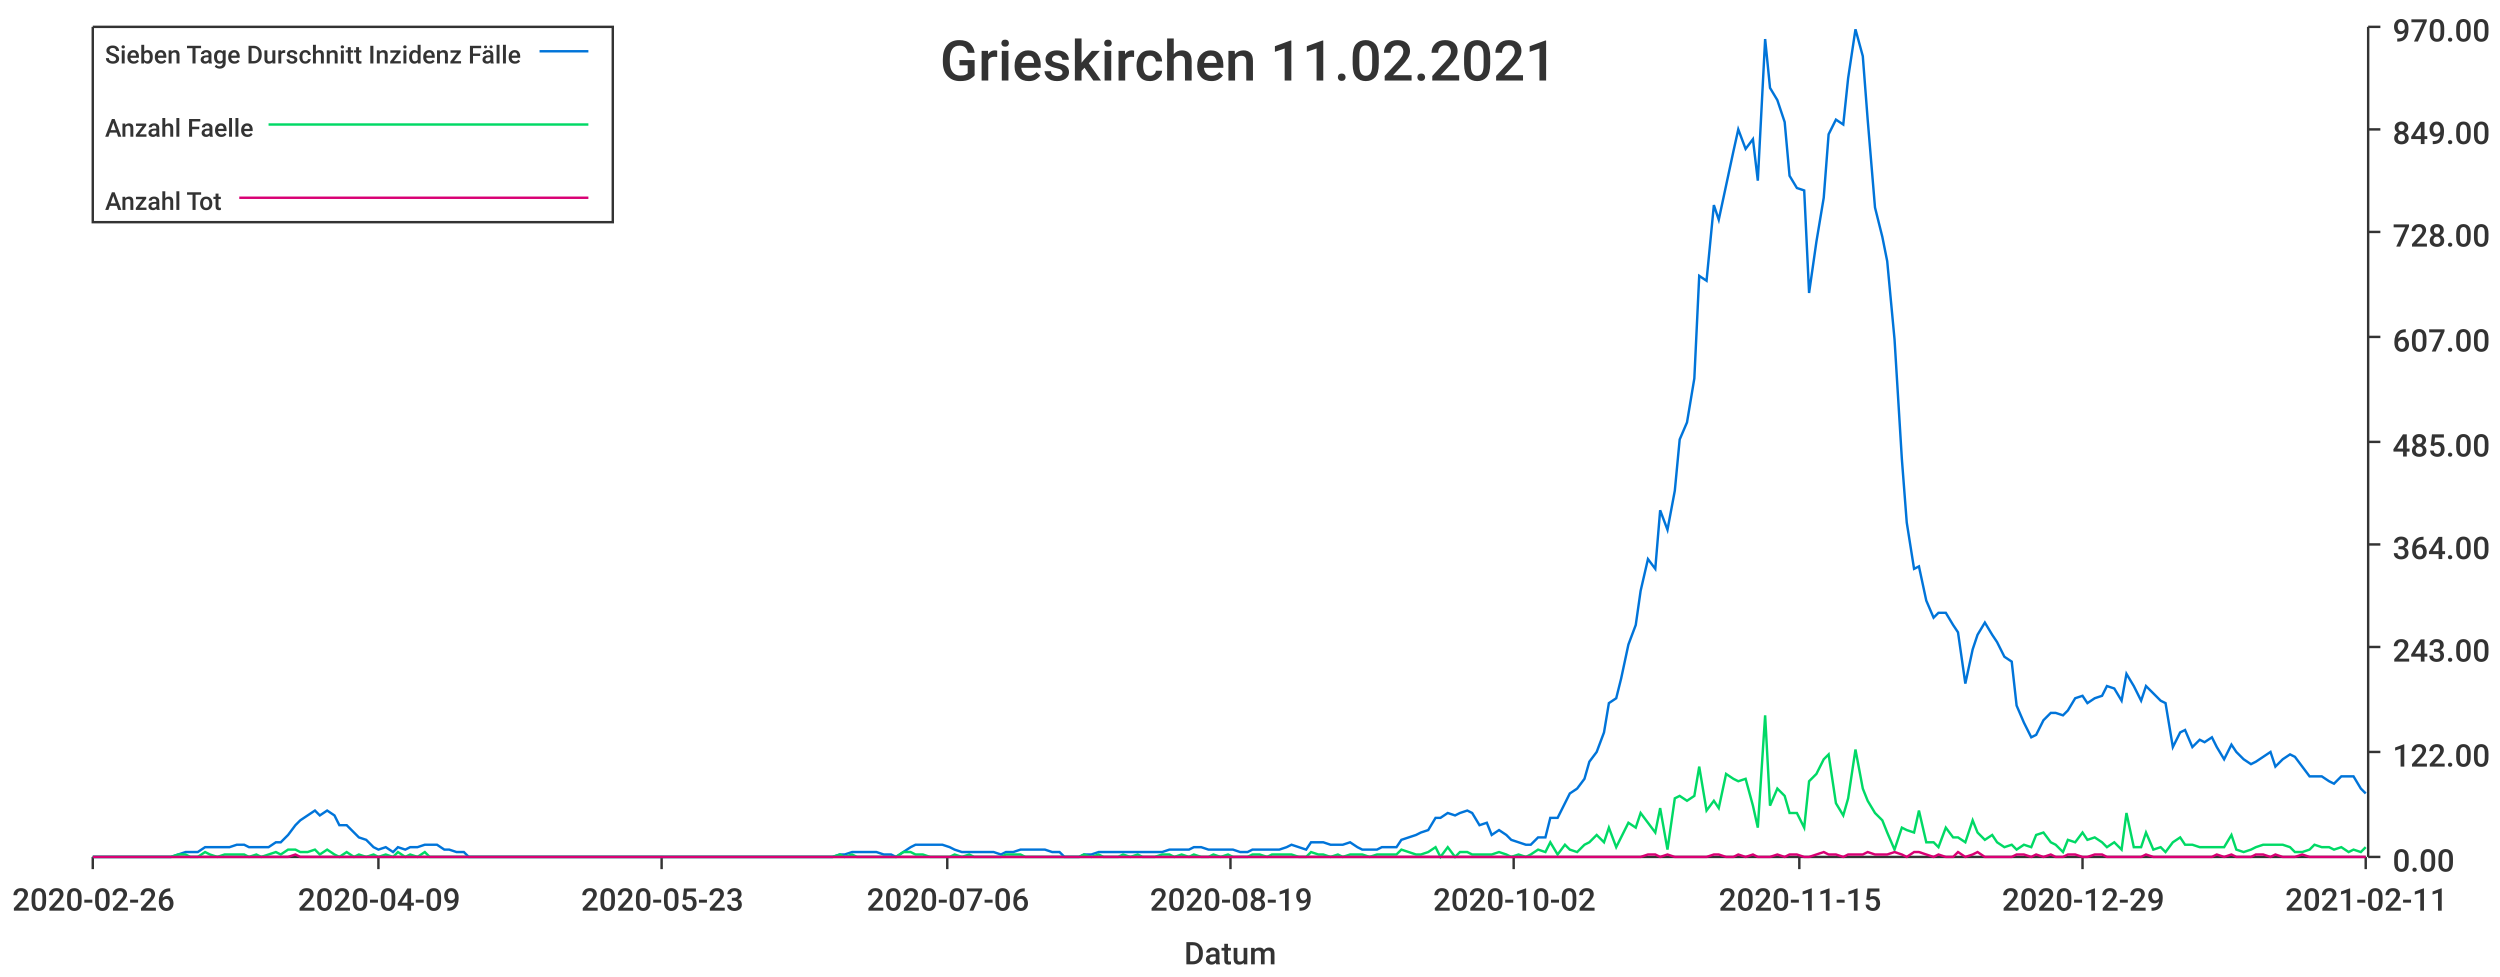
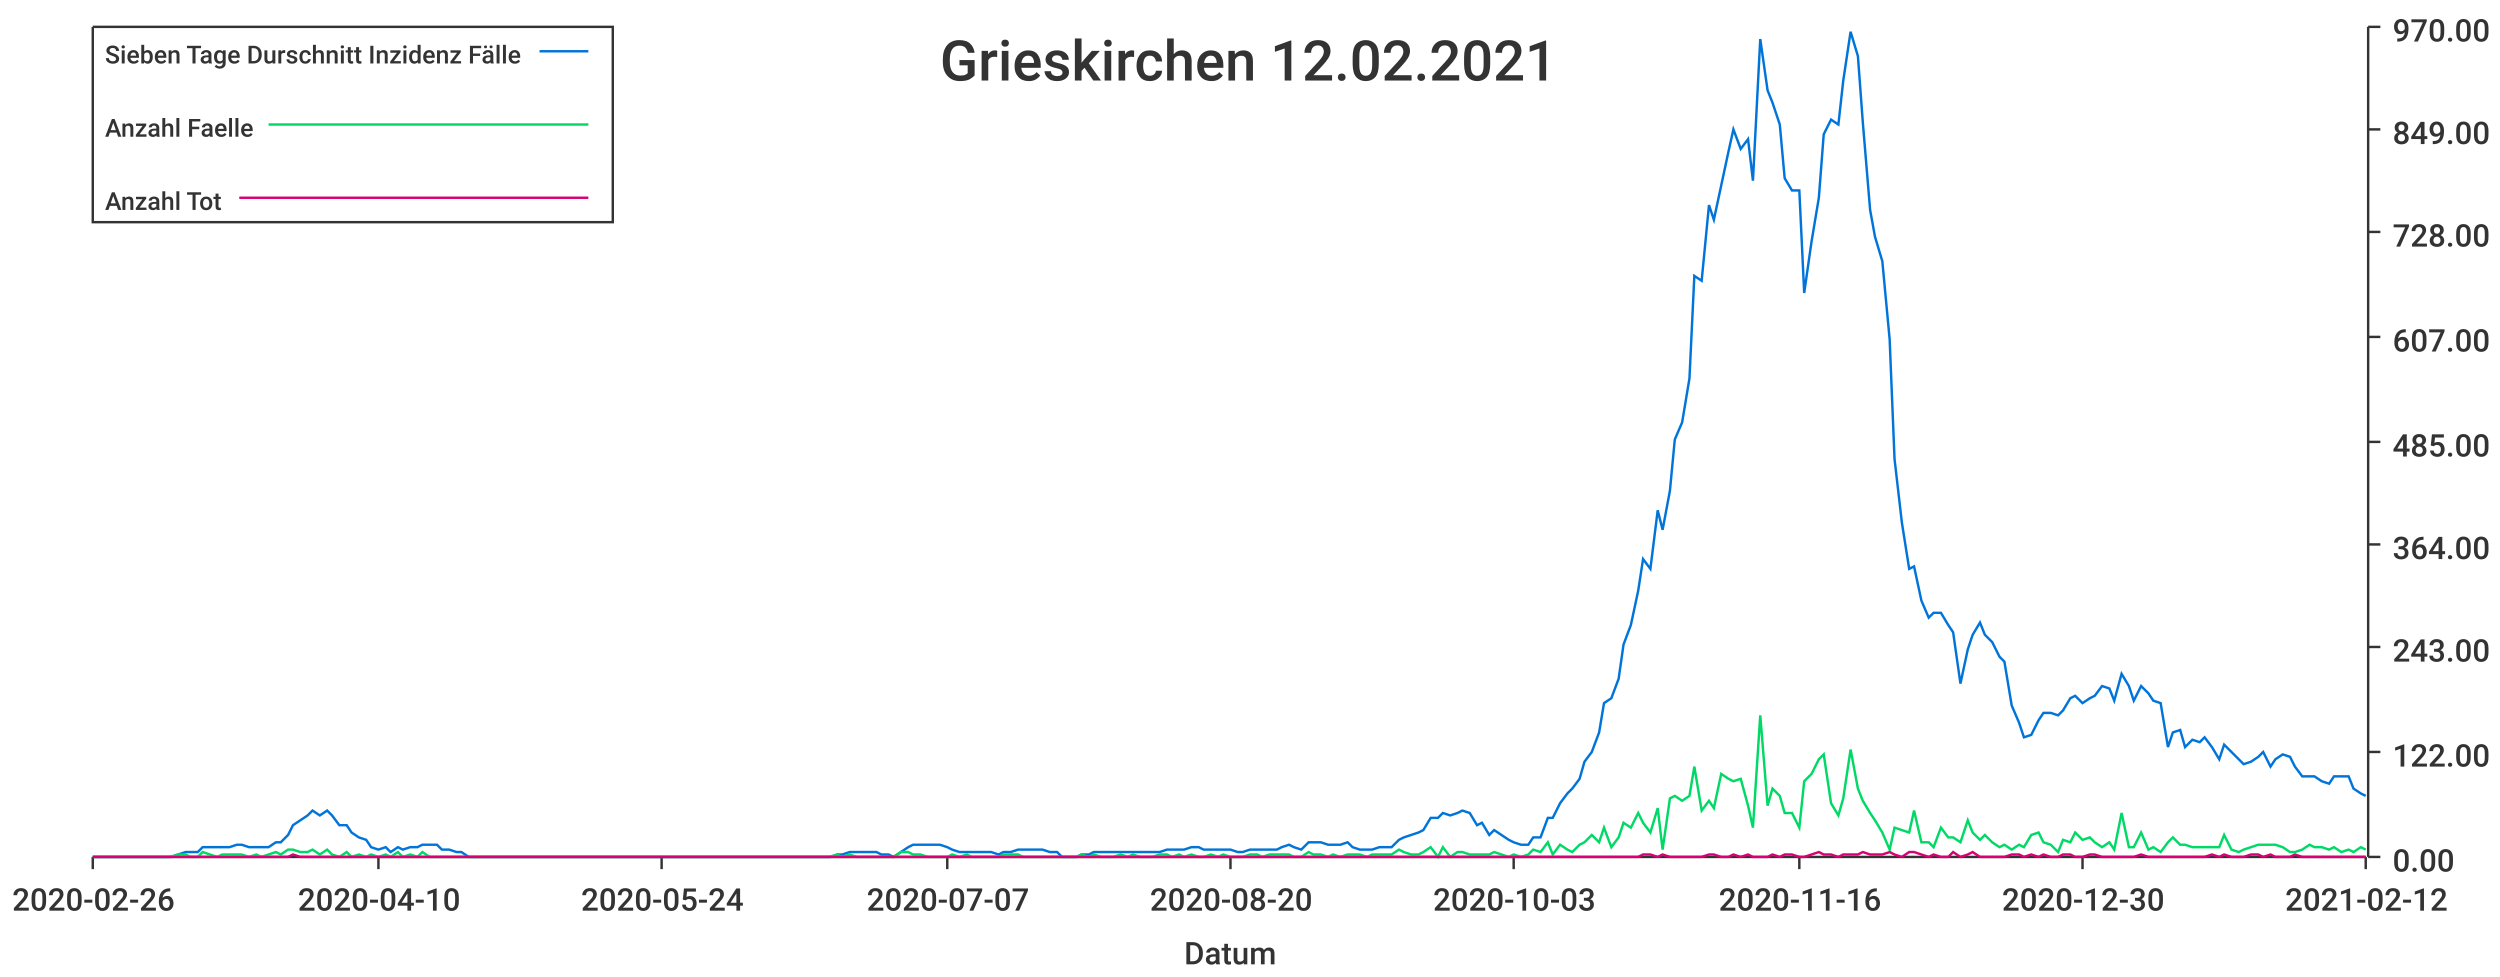
<svg xmlns="http://www.w3.org/2000/svg" width="1024" height="400">\n<path d="M 0 0 L 1024 0 L 1024 400 L 0 400 L 0 0" style="stroke-width:0;stroke:rgba(255,255,255,1.0);fill:rgba(255,255,255,1.0)" />
  <path d="M 38 11 L 969 11 L 969 351 L 38 351 L 38 11" style="stroke-width:0;stroke:rgba(255,255,255,1.0);fill:rgba(255,255,255,1.0)" />
  <path d="M 38 351 L 969 351" style="stroke-width:1;stroke:rgba(51,51,51,1.0);fill:none" />
  <path d="M 38 351 L 38 356" style="stroke-width:1;stroke:rgba(51,51,51,1.0);fill:none" />
  <text x="5" y="373" style="stroke-width:0;stroke:none;fill:rgba(51,51,51,1.0);font-size:12.8px;font-family:'Roboto Medium',sans-serif">2020-02-26</text>
  <path d="M 155 351 L 155 356" style="stroke-width:1;stroke:rgba(51,51,51,1.0);fill:none" />
-   <text x="122" y="373" style="stroke-width:0;stroke:none;fill:rgba(51,51,51,1.0);font-size:12.8px;font-family:'Roboto Medium',sans-serif">2020-04-09</text>
+   <text x="122" y="373" style="stroke-width:0;stroke:none;fill:rgba(51,51,51,1.0);font-size:12.8px;font-family:'Roboto Medium',sans-serif">2020-04-10</text>
  <path d="M 271 351 L 271 356" style="stroke-width:1;stroke:rgba(51,51,51,1.0);fill:none" />
-   <text x="238" y="373" style="stroke-width:0;stroke:none;fill:rgba(51,51,51,1.0);font-size:12.8px;font-family:'Roboto Medium',sans-serif">2020-05-23</text>
+   <text x="238" y="373" style="stroke-width:0;stroke:none;fill:rgba(51,51,51,1.0);font-size:12.8px;font-family:'Roboto Medium',sans-serif">2020-05-24</text>
  <path d="M 388 351 L 388 356" style="stroke-width:1;stroke:rgba(51,51,51,1.0);fill:none" />
-   <text x="355" y="373" style="stroke-width:0;stroke:none;fill:rgba(51,51,51,1.0);font-size:12.8px;font-family:'Roboto Medium',sans-serif">2020-07-06</text>
+   <text x="355" y="373" style="stroke-width:0;stroke:none;fill:rgba(51,51,51,1.0);font-size:12.8px;font-family:'Roboto Medium',sans-serif">2020-07-07</text>
  <path d="M 504 351 L 504 356" style="stroke-width:1;stroke:rgba(51,51,51,1.0);fill:none" />
-   <text x="471" y="373" style="stroke-width:0;stroke:none;fill:rgba(51,51,51,1.0);font-size:12.8px;font-family:'Roboto Medium',sans-serif">2020-08-19</text>
+   <text x="471" y="373" style="stroke-width:0;stroke:none;fill:rgba(51,51,51,1.0);font-size:12.8px;font-family:'Roboto Medium',sans-serif">2020-08-20</text>
  <path d="M 620 351 L 620 356" style="stroke-width:1;stroke:rgba(51,51,51,1.0);fill:none" />
-   <text x="587" y="373" style="stroke-width:0;stroke:none;fill:rgba(51,51,51,1.0);font-size:12.8px;font-family:'Roboto Medium',sans-serif">2020-10-02</text>
+   <text x="587" y="373" style="stroke-width:0;stroke:none;fill:rgba(51,51,51,1.0);font-size:12.8px;font-family:'Roboto Medium',sans-serif">2020-10-03</text>
  <path d="M 737 351 L 737 356" style="stroke-width:1;stroke:rgba(51,51,51,1.0);fill:none" />
-   <text x="704" y="373" style="stroke-width:0;stroke:none;fill:rgba(51,51,51,1.0);font-size:12.8px;font-family:'Roboto Medium',sans-serif">2020-11-15</text>
+   <text x="704" y="373" style="stroke-width:0;stroke:none;fill:rgba(51,51,51,1.0);font-size:12.8px;font-family:'Roboto Medium',sans-serif">2020-11-16</text>
  <path d="M 853 351 L 853 356" style="stroke-width:1;stroke:rgba(51,51,51,1.0);fill:none" />
-   <text x="820" y="373" style="stroke-width:0;stroke:none;fill:rgba(51,51,51,1.0);font-size:12.8px;font-family:'Roboto Medium',sans-serif">2020-12-29</text>
+   <text x="820" y="373" style="stroke-width:0;stroke:none;fill:rgba(51,51,51,1.0);font-size:12.8px;font-family:'Roboto Medium',sans-serif">2020-12-30</text>
  <path d="M 969 351 L 969 356" style="stroke-width:1;stroke:rgba(51,51,51,1.0);fill:none" />
-   <text x="936" y="373" style="stroke-width:0;stroke:none;fill:rgba(51,51,51,1.0);font-size:12.8px;font-family:'Roboto Medium',sans-serif">2021-02-11</text>
+   <text x="936" y="373" style="stroke-width:0;stroke:none;fill:rgba(51,51,51,1.0);font-size:12.8px;font-family:'Roboto Medium',sans-serif">2021-02-12</text>
  <text x="485" y="395" style="stroke-width:0;stroke:none;fill:rgba(51,51,51,1.0);font-size:12.8px;font-family:'Roboto Medium',sans-serif">Datum</text>
  <path d="M 970 351 L 970 11" style="stroke-width:1;stroke:rgba(51,51,51,1.0);fill:none" />
  <path d="M 970 351 L 975 351" style="stroke-width:1;stroke:rgba(51,51,51,1.0);fill:none" />
  <text x="980" y="357" style="stroke-width:0;stroke:none;fill:rgba(51,51,51,1.0);font-size:12.8px;font-family:'Roboto Medium',sans-serif">0.00</text>
  <path d="M 970 308 L 975 308" style="stroke-width:1;stroke:rgba(51,51,51,1.0);fill:none" />
  <text x="980" y="314" style="stroke-width:0;stroke:none;fill:rgba(51,51,51,1.0);font-size:12.8px;font-family:'Roboto Medium',sans-serif">122.00</text>
  <path d="M 970 265 L 975 265" style="stroke-width:1;stroke:rgba(51,51,51,1.0);fill:none" />
  <text x="980" y="271" style="stroke-width:0;stroke:none;fill:rgba(51,51,51,1.0);font-size:12.8px;font-family:'Roboto Medium',sans-serif">243.00</text>
  <path d="M 970 223 L 975 223" style="stroke-width:1;stroke:rgba(51,51,51,1.0);fill:none" />
  <text x="980" y="229" style="stroke-width:0;stroke:none;fill:rgba(51,51,51,1.0);font-size:12.8px;font-family:'Roboto Medium',sans-serif">364.00</text>
  <path d="M 970 181 L 975 181" style="stroke-width:1;stroke:rgba(51,51,51,1.0);fill:none" />
  <text x="980" y="187" style="stroke-width:0;stroke:none;fill:rgba(51,51,51,1.0);font-size:12.8px;font-family:'Roboto Medium',sans-serif">485.00</text>
  <path d="M 970 138 L 975 138" style="stroke-width:1;stroke:rgba(51,51,51,1.0);fill:none" />
  <text x="980" y="144" style="stroke-width:0;stroke:none;fill:rgba(51,51,51,1.0);font-size:12.8px;font-family:'Roboto Medium',sans-serif">607.00</text>
  <path d="M 970 95 L 975 95" style="stroke-width:1;stroke:rgba(51,51,51,1.0);fill:none" />
  <text x="980" y="101" style="stroke-width:0;stroke:none;fill:rgba(51,51,51,1.0);font-size:12.8px;font-family:'Roboto Medium',sans-serif">728.00</text>
  <path d="M 970 53 L 975 53" style="stroke-width:1;stroke:rgba(51,51,51,1.0);fill:none" />
  <text x="980" y="59" style="stroke-width:0;stroke:none;fill:rgba(51,51,51,1.0);font-size:12.8px;font-family:'Roboto Medium',sans-serif">849.00</text>
  <path d="M 970 11 L 975 11" style="stroke-width:1;stroke:rgba(51,51,51,1.0);fill:none" />
  <text x="980" y="17" style="stroke-width:0;stroke:none;fill:rgba(51,51,51,1.0);font-size:12.8px;font-family:'Roboto Medium',sans-serif">970.00</text>
-   <path d="M 38 351 L 41 351 L 44 351 L 46 351 L 49 351 L 52 351 L 54 351 L 57 351 L 60 351 L 62 351 L 65 351 L 68 351 L 70 351 L 73 350 L 76 349 L 78 349 L 81 349 L 84 347 L 86 347 L 89 347 L 92 347 L 94 347 L 97 346 L 100 346 L 102 347 L 105 347 L 107 347 L 110 347 L 113 345 L 115 345 L 118 342 L 121 338 L 123 336 L 126 334 L 129 332 L 131 334 L 134 332 L 137 334 L 139 338 L 142 338 L 145 341 L 147 343 L 150 344 L 153 347 L 155 348 L 158 347 L 161 349 L 163 347 L 166 348 L 168 347 L 171 347 L 174 346 L 176 346 L 179 346 L 182 348 L 184 348 L 187 349 L 190 349 L 192 351 L 195 351 L 198 351 L 200 351 L 203 351 L 206 351 L 208 351 L 211 351 L 214 351 L 216 351 L 219 351 L 222 351 L 224 351 L 227 351 L 229 351 L 232 351 L 235 351 L 237 351 L 240 351 L 243 351 L 245 351 L 248 351 L 251 351 L 253 351 L 256 351 L 259 351 L 261 351 L 264 351 L 267 351 L 269 351 L 272 351 L 275 351 L 277 351 L 280 351 L 283 351 L 285 351 L 288 351 L 290 351 L 293 351 L 296 351 L 298 351 L 301 351 L 304 351 L 306 351 L 309 351 L 312 351 L 314 351 L 317 351 L 320 351 L 322 351 L 325 351 L 328 351 L 330 351 L 333 351 L 336 351 L 338 351 L 341 351 L 344 350 L 346 350 L 349 349 L 351 349 L 354 349 L 357 349 L 359 349 L 362 350 L 365 350 L 367 351 L 370 349 L 373 347 L 375 346 L 378 346 L 381 346 L 383 346 L 386 346 L 389 347 L 391 348 L 394 349 L 397 349 L 399 349 L 402 349 L 405 349 L 407 349 L 410 350 L 412 349 L 415 349 L 418 348 L 420 348 L 423 348 L 426 348 L 428 348 L 431 349 L 434 349 L 436 351 L 439 351 L 442 351 L 444 350 L 447 350 L 450 349 L 452 349 L 455 349 L 458 349 L 460 349 L 463 349 L 466 349 L 468 349 L 471 349 L 473 349 L 476 349 L 479 348 L 481 348 L 484 348 L 487 348 L 489 347 L 492 347 L 495 348 L 497 348 L 500 348 L 503 348 L 505 348 L 508 349 L 511 349 L 513 348 L 516 348 L 519 348 L 521 348 L 524 348 L 527 347 L 529 346 L 532 347 L 535 348 L 537 345 L 540 345 L 542 345 L 545 346 L 548 346 L 550 346 L 553 345 L 556 347 L 558 348 L 561 348 L 564 348 L 566 347 L 569 347 L 572 347 L 574 344 L 577 343 L 580 342 L 582 341 L 585 340 L 588 335 L 590 335 L 593 333 L 596 334 L 598 333 L 601 332 L 603 333 L 606 338 L 609 337 L 611 342 L 614 340 L 617 342 L 619 344 L 622 345 L 625 346 L 627 346 L 630 343 L 633 343 L 635 335 L 638 335 L 641 329 L 643 325 L 646 323 L 649 319 L 651 312 L 654 308 L 657 300 L 659 288 L 662 286 L 664 278 L 667 264 L 670 256 L 672 242 L 675 229 L 678 233 L 680 209 L 683 217 L 686 201 L 688 180 L 691 173 L 694 155 L 696 113 L 699 115 L 702 84 L 704 90 L 707 76 L 710 62 L 712 53 L 715 61 L 718 57 L 720 74 L 723 16 L 725 36 L 728 41 L 731 50 L 733 72 L 736 77 L 739 78 L 741 120 L 744 99 L 747 81 L 749 55 L 752 49 L 755 51 L 757 32 L 760 12 L 763 23 L 765 49 L 768 85 L 771 97 L 773 107 L 776 139 L 779 188 L 781 214 L 784 233 L 786 232 L 789 246 L 792 253 L 794 251 L 797 251 L 800 256 L 802 259 L 805 280 L 808 266 L 810 260 L 813 255 L 816 260 L 818 263 L 821 269 L 824 271 L 826 289 L 829 296 L 832 302 L 834 301 L 837 295 L 840 292 L 842 292 L 845 293 L 847 291 L 850 286 L 853 285 L 855 288 L 858 286 L 861 285 L 863 281 L 866 282 L 869 287 L 871 276 L 874 281 L 877 287 L 879 281 L 882 284 L 885 287 L 887 288 L 890 306 L 893 300 L 895 299 L 898 306 L 901 303 L 903 304 L 906 302 L 908 306 L 911 311 L 914 305 L 916 308 L 919 311 L 922 313 L 924 312 L 927 310 L 930 308 L 932 314 L 935 311 L 938 309 L 940 310 L 943 314 L 946 318 L 948 318 L 951 318 L 954 320 L 956 321 L 959 318 L 962 318 L 964 318 L 967 323 L 969 325" style="stroke-width:1;stroke:rgba(0,116,217,1.0);fill:none" />
-   <path d="M 38 351 L 41 351 L 44 351 L 46 351 L 49 351 L 52 351 L 54 351 L 57 351 L 60 351 L 62 351 L 65 351 L 68 351 L 70 351 L 73 350 L 76 350 L 78 351 L 81 351 L 84 349 L 86 350 L 89 351 L 92 350 L 94 350 L 97 350 L 100 350 L 102 351 L 105 350 L 107 351 L 110 350 L 113 349 L 115 350 L 118 348 L 121 348 L 123 349 L 126 349 L 129 348 L 131 350 L 134 348 L 137 350 L 139 351 L 142 349 L 145 351 L 147 350 L 150 351 L 153 350 L 155 351 L 158 350 L 161 351 L 163 349 L 166 351 L 168 350 L 171 351 L 174 349 L 176 351 L 179 351 L 182 351 L 184 351 L 187 351 L 190 351 L 192 351 L 195 351 L 198 351 L 200 351 L 203 351 L 206 351 L 208 351 L 211 351 L 214 351 L 216 351 L 219 351 L 222 351 L 224 351 L 227 351 L 229 351 L 232 351 L 235 351 L 237 351 L 240 351 L 243 351 L 245 351 L 248 351 L 251 351 L 253 351 L 256 351 L 259 351 L 261 351 L 264 351 L 267 351 L 269 351 L 272 351 L 275 351 L 277 351 L 280 351 L 283 351 L 285 351 L 288 351 L 290 351 L 293 351 L 296 351 L 298 351 L 301 351 L 304 351 L 306 351 L 309 351 L 312 351 L 314 351 L 317 351 L 320 351 L 322 351 L 325 351 L 328 351 L 330 351 L 333 351 L 336 351 L 338 351 L 341 351 L 344 350 L 346 351 L 349 350 L 351 351 L 354 351 L 357 351 L 359 351 L 362 351 L 365 351 L 367 351 L 370 349 L 373 349 L 375 350 L 378 350 L 381 351 L 383 351 L 386 351 L 389 351 L 391 350 L 394 351 L 397 350 L 399 351 L 402 351 L 405 351 L 407 351 L 410 351 L 412 350 L 415 350 L 418 350 L 420 351 L 423 351 L 426 351 L 428 351 L 431 351 L 434 351 L 436 351 L 439 351 L 442 351 L 444 350 L 447 351 L 450 350 L 452 351 L 455 351 L 458 351 L 460 350 L 463 351 L 466 350 L 468 351 L 471 351 L 473 351 L 476 350 L 479 350 L 481 351 L 484 350 L 487 351 L 489 350 L 492 351 L 495 351 L 497 350 L 500 351 L 503 350 L 505 351 L 508 351 L 511 351 L 513 350 L 516 350 L 519 351 L 521 350 L 524 350 L 527 350 L 529 350 L 532 351 L 535 351 L 537 349 L 540 350 L 542 350 L 545 351 L 548 350 L 550 351 L 553 350 L 556 350 L 558 350 L 561 351 L 564 350 L 566 350 L 569 350 L 572 350 L 574 348 L 577 349 L 580 350 L 582 350 L 585 349 L 588 347 L 590 351 L 593 347 L 596 351 L 598 349 L 601 349 L 603 350 L 606 350 L 609 350 L 611 350 L 614 349 L 617 350 L 619 351 L 622 350 L 625 351 L 627 350 L 630 348 L 633 349 L 635 345 L 638 350 L 641 346 L 643 348 L 646 349 L 649 346 L 651 345 L 654 342 L 657 345 L 659 339 L 662 347 L 664 343 L 667 337 L 670 339 L 672 333 L 675 337 L 678 341 L 680 331 L 683 348 L 686 327 L 688 326 L 691 328 L 694 326 L 696 314 L 699 332 L 702 328 L 704 331 L 707 317 L 710 319 L 712 320 L 715 319 L 718 330 L 720 339 L 723 293 L 725 330 L 728 323 L 731 326 L 733 333 L 736 333 L 739 339 L 741 320 L 744 317 L 747 311 L 749 309 L 752 329 L 755 334 L 757 327 L 760 307 L 763 323 L 765 328 L 768 333 L 771 336 L 773 341 L 776 348 L 779 339 L 781 340 L 784 341 L 786 332 L 789 345 L 792 345 L 794 347 L 797 339 L 800 343 L 802 343 L 805 345 L 808 336 L 810 341 L 813 344 L 816 342 L 818 345 L 821 347 L 824 346 L 826 348 L 829 346 L 832 347 L 834 342 L 837 341 L 840 345 L 842 346 L 845 349 L 847 344 L 850 345 L 853 341 L 855 344 L 858 343 L 861 345 L 863 347 L 866 345 L 869 348 L 871 333 L 874 347 L 877 347 L 879 341 L 882 348 L 885 347 L 887 349 L 890 345 L 893 343 L 895 346 L 898 346 L 901 347 L 903 347 L 906 347 L 908 347 L 911 347 L 914 342 L 916 348 L 919 349 L 922 348 L 924 347 L 927 346 L 930 346 L 932 346 L 935 346 L 938 347 L 940 349 L 943 349 L 946 348 L 948 346 L 951 347 L 954 347 L 956 348 L 959 347 L 962 349 L 964 348 L 967 349 L 969 347" style="stroke-width:1;stroke:rgba(0,217,101,1.0);fill:none" />
-   <path d="M 38 351 L 41 351 L 44 351 L 46 351 L 49 351 L 52 351 L 54 351 L 57 351 L 60 351 L 62 351 L 65 351 L 68 351 L 70 351 L 73 351 L 76 351 L 78 351 L 81 351 L 84 351 L 86 351 L 89 351 L 92 351 L 94 351 L 97 351 L 100 351 L 102 351 L 105 351 L 107 351 L 110 351 L 113 351 L 115 351 L 118 351 L 121 350 L 123 351 L 126 351 L 129 351 L 131 351 L 134 351 L 137 351 L 139 351 L 142 351 L 145 351 L 147 351 L 150 351 L 153 351 L 155 351 L 158 351 L 161 351 L 163 351 L 166 351 L 168 351 L 171 351 L 174 351 L 176 351 L 179 351 L 182 351 L 184 351 L 187 351 L 190 351 L 192 351 L 195 351 L 198 351 L 200 351 L 203 351 L 206 351 L 208 351 L 211 351 L 214 351 L 216 351 L 219 351 L 222 351 L 224 351 L 227 351 L 229 351 L 232 351 L 235 351 L 237 351 L 240 351 L 243 351 L 245 351 L 248 351 L 251 351 L 253 351 L 256 351 L 259 351 L 261 351 L 264 351 L 267 351 L 269 351 L 272 351 L 275 351 L 277 351 L 280 351 L 283 351 L 285 351 L 288 351 L 290 351 L 293 351 L 296 351 L 298 351 L 301 351 L 304 351 L 306 351 L 309 351 L 312 351 L 314 351 L 317 351 L 320 351 L 322 351 L 325 351 L 328 351 L 330 351 L 333 351 L 336 351 L 338 351 L 341 351 L 344 351 L 346 351 L 349 351 L 351 351 L 354 351 L 357 351 L 359 351 L 362 351 L 365 351 L 367 351 L 370 351 L 373 351 L 375 351 L 378 351 L 381 351 L 383 351 L 386 351 L 389 351 L 391 351 L 394 351 L 397 351 L 399 351 L 402 351 L 405 351 L 407 351 L 410 351 L 412 351 L 415 351 L 418 351 L 420 351 L 423 351 L 426 351 L 428 351 L 431 351 L 434 351 L 436 351 L 439 351 L 442 351 L 444 351 L 447 351 L 450 351 L 452 351 L 455 351 L 458 351 L 460 351 L 463 351 L 466 351 L 468 351 L 471 351 L 473 351 L 476 351 L 479 351 L 481 351 L 484 351 L 487 351 L 489 351 L 492 351 L 495 351 L 497 351 L 500 351 L 503 351 L 505 351 L 508 351 L 511 351 L 513 351 L 516 351 L 519 351 L 521 351 L 524 351 L 527 351 L 529 351 L 532 351 L 535 351 L 537 351 L 540 351 L 542 351 L 545 351 L 548 351 L 550 351 L 553 351 L 556 351 L 558 351 L 561 351 L 564 351 L 566 351 L 569 351 L 572 351 L 574 351 L 577 351 L 580 351 L 582 351 L 585 351 L 588 351 L 590 351 L 593 351 L 596 351 L 598 351 L 601 351 L 603 351 L 606 351 L 609 351 L 611 351 L 614 351 L 617 351 L 619 351 L 622 351 L 625 351 L 627 351 L 630 351 L 633 351 L 635 351 L 638 351 L 641 351 L 643 351 L 646 351 L 649 351 L 651 351 L 654 351 L 657 351 L 659 351 L 662 351 L 664 351 L 667 351 L 670 351 L 672 351 L 675 350 L 678 350 L 680 351 L 683 350 L 686 351 L 688 351 L 691 351 L 694 351 L 696 351 L 699 351 L 702 350 L 704 350 L 707 351 L 710 351 L 712 350 L 715 351 L 718 350 L 720 351 L 723 351 L 725 351 L 728 350 L 731 351 L 733 350 L 736 350 L 739 351 L 741 351 L 744 350 L 747 349 L 749 350 L 752 350 L 755 351 L 757 350 L 760 350 L 763 350 L 765 349 L 768 350 L 771 350 L 773 350 L 776 349 L 779 350 L 781 351 L 784 349 L 786 349 L 789 350 L 792 351 L 794 350 L 797 351 L 800 351 L 802 349 L 805 351 L 808 350 L 810 349 L 813 351 L 816 351 L 818 351 L 821 351 L 824 351 L 826 350 L 829 350 L 832 351 L 834 350 L 837 351 L 840 350 L 842 351 L 845 351 L 847 350 L 850 350 L 853 351 L 855 351 L 858 350 L 861 350 L 863 351 L 866 351 L 869 351 L 871 351 L 874 351 L 877 351 L 879 350 L 882 351 L 885 351 L 887 351 L 890 351 L 893 351 L 895 351 L 898 351 L 901 351 L 903 351 L 906 351 L 908 350 L 911 351 L 914 350 L 916 351 L 919 351 L 922 351 L 924 350 L 927 350 L 930 351 L 932 350 L 935 351 L 938 351 L 940 351 L 943 350 L 946 351 L 948 351 L 951 351 L 954 351 L 956 351 L 959 351 L 962 351 L 964 351 L 967 351 L 969 351" style="stroke-width:1;stroke:rgba(217,0,116,1.0);fill:none" />
-   <text x="385" y="33" style="stroke-width:0;stroke:none;fill:rgba(51,51,51,1.0);font-size:23.0px;font-family:'Roboto Medium',sans-serif">Grieskirchen 11.02.2021</text>
+   <path d="M 38 351 L 41 351 L 44 351 L 46 351 L 49 351 L 52 351 L 54 351 L 57 351 L 60 351 L 62 351 L 65 351 L 68 351 L 70 351 L 73 350 L 76 349 L 78 349 L 81 349 L 83 347 L 86 347 L 89 347 L 91 347 L 94 347 L 97 346 L 99 346 L 102 347 L 105 347 L 107 347 L 110 347 L 113 345 L 115 345 L 118 342 L 120 338 L 123 336 L 126 334 L 128 332 L 131 334 L 134 332 L 136 334 L 139 338 L 142 338 L 144 341 L 147 343 L 150 344 L 152 347 L 155 348 L 158 347 L 160 349 L 163 347 L 165 348 L 168 347 L 171 347 L 173 346 L 176 346 L 179 346 L 181 348 L 184 348 L 187 349 L 189 349 L 192 351 L 195 351 L 197 351 L 200 351 L 202 351 L 205 351 L 208 351 L 210 351 L 213 351 L 216 351 L 218 351 L 221 351 L 224 351 L 226 351 L 229 351 L 232 351 L 234 351 L 237 351 L 240 351 L 242 351 L 245 351 L 247 351 L 250 351 L 253 351 L 255 351 L 258 351 L 261 351 L 263 351 L 266 351 L 269 351 L 271 351 L 274 351 L 277 351 L 279 351 L 282 351 L 284 351 L 287 351 L 290 351 L 292 351 L 295 351 L 298 351 L 300 351 L 303 351 L 306 351 L 308 351 L 311 351 L 314 351 L 316 351 L 319 351 L 322 351 L 324 351 L 327 351 L 329 351 L 332 351 L 335 351 L 337 351 L 340 351 L 343 350 L 345 350 L 348 349 L 351 349 L 353 349 L 356 349 L 359 349 L 361 350 L 364 350 L 366 351 L 369 349 L 372 347 L 374 346 L 377 346 L 380 346 L 382 346 L 385 346 L 388 347 L 390 348 L 393 349 L 396 349 L 398 349 L 401 349 L 403 349 L 406 349 L 409 350 L 411 349 L 414 349 L 417 348 L 419 348 L 422 348 L 425 348 L 427 348 L 430 349 L 433 349 L 435 351 L 438 351 L 441 351 L 443 350 L 446 350 L 448 349 L 451 349 L 454 349 L 456 349 L 459 349 L 462 349 L 464 349 L 467 349 L 470 349 L 472 349 L 475 349 L 478 348 L 480 348 L 483 348 L 485 348 L 488 347 L 491 347 L 493 348 L 496 348 L 499 348 L 501 348 L 504 348 L 507 349 L 509 349 L 512 348 L 515 348 L 517 348 L 520 348 L 523 348 L 525 347 L 528 346 L 530 347 L 533 348 L 536 345 L 538 345 L 541 345 L 544 346 L 546 346 L 549 346 L 552 345 L 554 347 L 557 348 L 560 348 L 562 348 L 565 347 L 567 347 L 570 347 L 573 344 L 575 343 L 578 342 L 581 341 L 583 340 L 586 335 L 589 335 L 591 333 L 594 334 L 597 333 L 599 332 L 602 333 L 605 338 L 607 337 L 610 342 L 612 340 L 615 342 L 618 344 L 620 345 L 623 346 L 626 346 L 628 343 L 631 343 L 634 335 L 636 335 L 639 329 L 642 325 L 644 323 L 647 319 L 649 312 L 652 308 L 655 300 L 657 288 L 660 286 L 663 278 L 665 264 L 668 256 L 671 242 L 673 229 L 676 233 L 679 209 L 681 217 L 684 201 L 686 180 L 689 173 L 692 155 L 694 113 L 697 115 L 700 84 L 702 90 L 705 76 L 708 62 L 710 53 L 713 61 L 716 57 L 718 74 L 721 16 L 724 37 L 726 42 L 729 51 L 731 73 L 734 78 L 737 78 L 739 120 L 742 99 L 745 81 L 747 55 L 750 49 L 753 51 L 755 33 L 758 13 L 761 23 L 763 50 L 766 86 L 768 97 L 771 107 L 774 139 L 776 188 L 779 214 L 782 233 L 784 232 L 787 246 L 790 253 L 792 251 L 795 251 L 798 256 L 800 259 L 803 280 L 806 266 L 808 260 L 811 255 L 813 260 L 816 263 L 819 269 L 821 271 L 824 289 L 827 296 L 829 302 L 832 301 L 835 295 L 837 292 L 840 292 L 843 293 L 845 291 L 848 286 L 850 285 L 853 288 L 856 286 L 858 285 L 861 281 L 864 282 L 866 287 L 869 276 L 872 281 L 874 287 L 877 281 L 880 284 L 882 287 L 885 288 L 888 306 L 890 300 L 893 299 L 895 306 L 898 303 L 901 304 L 903 302 L 906 306 L 909 311 L 911 305 L 914 308 L 917 311 L 919 313 L 922 312 L 925 310 L 927 308 L 930 314 L 932 311 L 935 309 L 938 310 L 940 314 L 943 318 L 946 318 L 948 318 L 951 320 L 954 321 L 956 318 L 959 318 L 962 318 L 964 323 L 967 325 L 969 326" style="stroke-width:1;stroke:rgba(0,116,217,1.0);fill:none" />
+   <path d="M 38 351 L 41 351 L 44 351 L 46 351 L 49 351 L 52 351 L 54 351 L 57 351 L 60 351 L 62 351 L 65 351 L 68 351 L 70 351 L 73 350 L 76 350 L 78 351 L 81 351 L 83 349 L 86 350 L 89 351 L 91 350 L 94 350 L 97 350 L 99 350 L 102 351 L 105 350 L 107 351 L 110 350 L 113 349 L 115 350 L 118 348 L 120 348 L 123 349 L 126 349 L 128 348 L 131 350 L 134 348 L 136 350 L 139 351 L 142 349 L 144 351 L 147 350 L 150 351 L 152 350 L 155 351 L 158 350 L 160 351 L 163 349 L 165 351 L 168 350 L 171 351 L 173 349 L 176 351 L 179 351 L 181 351 L 184 351 L 187 351 L 189 351 L 192 351 L 195 351 L 197 351 L 200 351 L 202 351 L 205 351 L 208 351 L 210 351 L 213 351 L 216 351 L 218 351 L 221 351 L 224 351 L 226 351 L 229 351 L 232 351 L 234 351 L 237 351 L 240 351 L 242 351 L 245 351 L 247 351 L 250 351 L 253 351 L 255 351 L 258 351 L 261 351 L 263 351 L 266 351 L 269 351 L 271 351 L 274 351 L 277 351 L 279 351 L 282 351 L 284 351 L 287 351 L 290 351 L 292 351 L 295 351 L 298 351 L 300 351 L 303 351 L 306 351 L 308 351 L 311 351 L 314 351 L 316 351 L 319 351 L 322 351 L 324 351 L 327 351 L 329 351 L 332 351 L 335 351 L 337 351 L 340 351 L 343 350 L 345 351 L 348 350 L 351 351 L 353 351 L 356 351 L 359 351 L 361 351 L 364 351 L 366 351 L 369 349 L 372 349 L 374 350 L 377 350 L 380 351 L 382 351 L 385 351 L 388 351 L 390 350 L 393 351 L 396 350 L 398 351 L 401 351 L 403 351 L 406 351 L 409 351 L 411 350 L 414 350 L 417 350 L 419 351 L 422 351 L 425 351 L 427 351 L 430 351 L 433 351 L 435 351 L 438 351 L 441 351 L 443 350 L 446 351 L 448 350 L 451 351 L 454 351 L 456 351 L 459 350 L 462 351 L 464 350 L 467 351 L 470 351 L 472 351 L 475 350 L 478 350 L 480 351 L 483 350 L 485 351 L 488 350 L 491 351 L 493 351 L 496 350 L 499 351 L 501 350 L 504 351 L 507 351 L 509 351 L 512 350 L 515 350 L 517 351 L 520 350 L 523 350 L 525 350 L 528 350 L 530 351 L 533 351 L 536 349 L 538 350 L 541 350 L 544 351 L 546 350 L 549 351 L 552 350 L 554 350 L 557 350 L 560 351 L 562 350 L 565 350 L 567 350 L 570 350 L 573 348 L 575 349 L 578 350 L 581 350 L 583 349 L 586 347 L 589 351 L 591 347 L 594 351 L 597 349 L 599 349 L 602 350 L 605 350 L 607 350 L 610 350 L 612 349 L 615 350 L 618 351 L 620 350 L 623 351 L 626 350 L 628 348 L 631 349 L 634 345 L 636 350 L 639 346 L 642 348 L 644 349 L 647 346 L 649 345 L 652 342 L 655 345 L 657 339 L 660 347 L 663 343 L 665 337 L 668 339 L 671 333 L 673 337 L 676 341 L 679 331 L 681 348 L 684 327 L 686 326 L 689 328 L 692 326 L 694 314 L 697 332 L 700 328 L 702 331 L 705 317 L 708 319 L 710 320 L 713 319 L 716 330 L 718 339 L 721 293 L 724 330 L 726 323 L 729 326 L 731 333 L 734 333 L 737 339 L 739 320 L 742 317 L 745 311 L 747 309 L 750 329 L 753 334 L 755 327 L 758 307 L 761 323 L 763 328 L 766 333 L 768 336 L 771 341 L 774 348 L 776 339 L 779 340 L 782 341 L 784 332 L 787 345 L 790 345 L 792 347 L 795 339 L 798 343 L 800 343 L 803 345 L 806 336 L 808 341 L 811 344 L 813 342 L 816 345 L 819 347 L 821 346 L 824 348 L 827 346 L 829 347 L 832 342 L 835 341 L 837 345 L 840 346 L 843 349 L 845 344 L 848 345 L 850 341 L 853 344 L 856 343 L 858 345 L 861 347 L 864 345 L 866 348 L 869 333 L 872 347 L 874 347 L 877 341 L 880 348 L 882 347 L 885 349 L 888 345 L 890 343 L 893 346 L 895 346 L 898 347 L 901 347 L 903 347 L 906 347 L 909 347 L 911 342 L 914 348 L 917 349 L 919 348 L 922 347 L 925 346 L 927 346 L 930 346 L 932 346 L 935 347 L 938 349 L 940 349 L 943 348 L 946 346 L 948 347 L 951 347 L 954 348 L 956 347 L 959 349 L 962 348 L 964 349 L 967 347 L 969 348" style="stroke-width:1;stroke:rgba(0,217,101,1.0);fill:none" />
+   <path d="M 38 351 L 41 351 L 44 351 L 46 351 L 49 351 L 52 351 L 54 351 L 57 351 L 60 351 L 62 351 L 65 351 L 68 351 L 70 351 L 73 351 L 76 351 L 78 351 L 81 351 L 83 351 L 86 351 L 89 351 L 91 351 L 94 351 L 97 351 L 99 351 L 102 351 L 105 351 L 107 351 L 110 351 L 113 351 L 115 351 L 118 351 L 120 350 L 123 351 L 126 351 L 128 351 L 131 351 L 134 351 L 136 351 L 139 351 L 142 351 L 144 351 L 147 351 L 150 351 L 152 351 L 155 351 L 158 351 L 160 351 L 163 351 L 165 351 L 168 351 L 171 351 L 173 351 L 176 351 L 179 351 L 181 351 L 184 351 L 187 351 L 189 351 L 192 351 L 195 351 L 197 351 L 200 351 L 202 351 L 205 351 L 208 351 L 210 351 L 213 351 L 216 351 L 218 351 L 221 351 L 224 351 L 226 351 L 229 351 L 232 351 L 234 351 L 237 351 L 240 351 L 242 351 L 245 351 L 247 351 L 250 351 L 253 351 L 255 351 L 258 351 L 261 351 L 263 351 L 266 351 L 269 351 L 271 351 L 274 351 L 277 351 L 279 351 L 282 351 L 284 351 L 287 351 L 290 351 L 292 351 L 295 351 L 298 351 L 300 351 L 303 351 L 306 351 L 308 351 L 311 351 L 314 351 L 316 351 L 319 351 L 322 351 L 324 351 L 327 351 L 329 351 L 332 351 L 335 351 L 337 351 L 340 351 L 343 351 L 345 351 L 348 351 L 351 351 L 353 351 L 356 351 L 359 351 L 361 351 L 364 351 L 366 351 L 369 351 L 372 351 L 374 351 L 377 351 L 380 351 L 382 351 L 385 351 L 388 351 L 390 351 L 393 351 L 396 351 L 398 351 L 401 351 L 403 351 L 406 351 L 409 351 L 411 351 L 414 351 L 417 351 L 419 351 L 422 351 L 425 351 L 427 351 L 430 351 L 433 351 L 435 351 L 438 351 L 441 351 L 443 351 L 446 351 L 448 351 L 451 351 L 454 351 L 456 351 L 459 351 L 462 351 L 464 351 L 467 351 L 470 351 L 472 351 L 475 351 L 478 351 L 480 351 L 483 351 L 485 351 L 488 351 L 491 351 L 493 351 L 496 351 L 499 351 L 501 351 L 504 351 L 507 351 L 509 351 L 512 351 L 515 351 L 517 351 L 520 351 L 523 351 L 525 351 L 528 351 L 530 351 L 533 351 L 536 351 L 538 351 L 541 351 L 544 351 L 546 351 L 549 351 L 552 351 L 554 351 L 557 351 L 560 351 L 562 351 L 565 351 L 567 351 L 570 351 L 573 351 L 575 351 L 578 351 L 581 351 L 583 351 L 586 351 L 589 351 L 591 351 L 594 351 L 597 351 L 599 351 L 602 351 L 605 351 L 607 351 L 610 351 L 612 351 L 615 351 L 618 351 L 620 351 L 623 351 L 626 351 L 628 351 L 631 351 L 634 351 L 636 351 L 639 351 L 642 351 L 644 351 L 647 351 L 649 351 L 652 351 L 655 351 L 657 351 L 660 351 L 663 351 L 665 351 L 668 351 L 671 351 L 673 350 L 676 350 L 679 351 L 681 350 L 684 351 L 686 351 L 689 351 L 692 351 L 694 351 L 697 351 L 700 350 L 702 350 L 705 351 L 708 351 L 710 350 L 713 351 L 716 350 L 718 351 L 721 351 L 724 351 L 726 350 L 729 351 L 731 350 L 734 350 L 737 351 L 739 351 L 742 350 L 745 349 L 747 350 L 750 350 L 753 351 L 755 350 L 758 350 L 761 350 L 763 349 L 766 350 L 768 350 L 771 350 L 774 349 L 776 350 L 779 351 L 782 349 L 784 349 L 787 350 L 790 351 L 792 350 L 795 351 L 798 351 L 800 349 L 803 351 L 806 350 L 808 349 L 811 351 L 813 351 L 816 351 L 819 351 L 821 351 L 824 350 L 827 350 L 829 351 L 832 350 L 835 351 L 837 350 L 840 351 L 843 351 L 845 350 L 848 350 L 850 351 L 853 351 L 856 350 L 858 350 L 861 351 L 864 351 L 866 351 L 869 351 L 872 351 L 874 351 L 877 350 L 880 351 L 882 351 L 885 351 L 888 351 L 890 351 L 893 351 L 895 351 L 898 351 L 901 351 L 903 351 L 906 350 L 909 351 L 911 350 L 914 351 L 917 351 L 919 351 L 922 350 L 925 350 L 927 351 L 930 350 L 932 351 L 935 351 L 938 351 L 940 350 L 943 351 L 946 351 L 948 351 L 951 351 L 954 351 L 956 351 L 959 351 L 962 351 L 964 351 L 967 351 L 969 351" style="stroke-width:1;stroke:rgba(217,0,116,1.0);fill:none" />
+   <text x="385" y="33" style="stroke-width:0;stroke:none;fill:rgba(51,51,51,1.0);font-size:23.0px;font-family:'Roboto Medium',sans-serif">Grieskirchen 12.02.2021</text>
  <path d="M 38 11 L 251 11 L 251 91 L 38 91 L 38 11" style="stroke-width:1;stroke:rgba(51,51,51,1.0);fill:rgba(255,255,255,1.0)" />
  <text x="43" y="26" style="stroke-width:0;stroke:none;fill:rgba(51,51,51,1.0);font-size:10.2px;font-family:'Roboto Medium',sans-serif">Sieben Tage Durschnitt Inzidenz Fälle</text>
  <path d="M 221 21 L 241 21" style="stroke-width:1;stroke:rgba(0,116,217,1.0);fill:none" />
  <text x="43" y="56" style="stroke-width:0;stroke:none;fill:rgba(51,51,51,1.0);font-size:10.2px;font-family:'Roboto Medium',sans-serif">Anzahl Faelle</text>
  <path d="M 110 51 L 241 51" style="stroke-width:1;stroke:rgba(0,217,101,1.0);fill:none" />
  <text x="43" y="86" style="stroke-width:0;stroke:none;fill:rgba(51,51,51,1.0);font-size:10.2px;font-family:'Roboto Medium',sans-serif">Anzahl Tot</text>
  <path d="M 98 81 L 241 81" style="stroke-width:1;stroke:rgba(217,0,116,1.0);fill:none" />
</svg>
